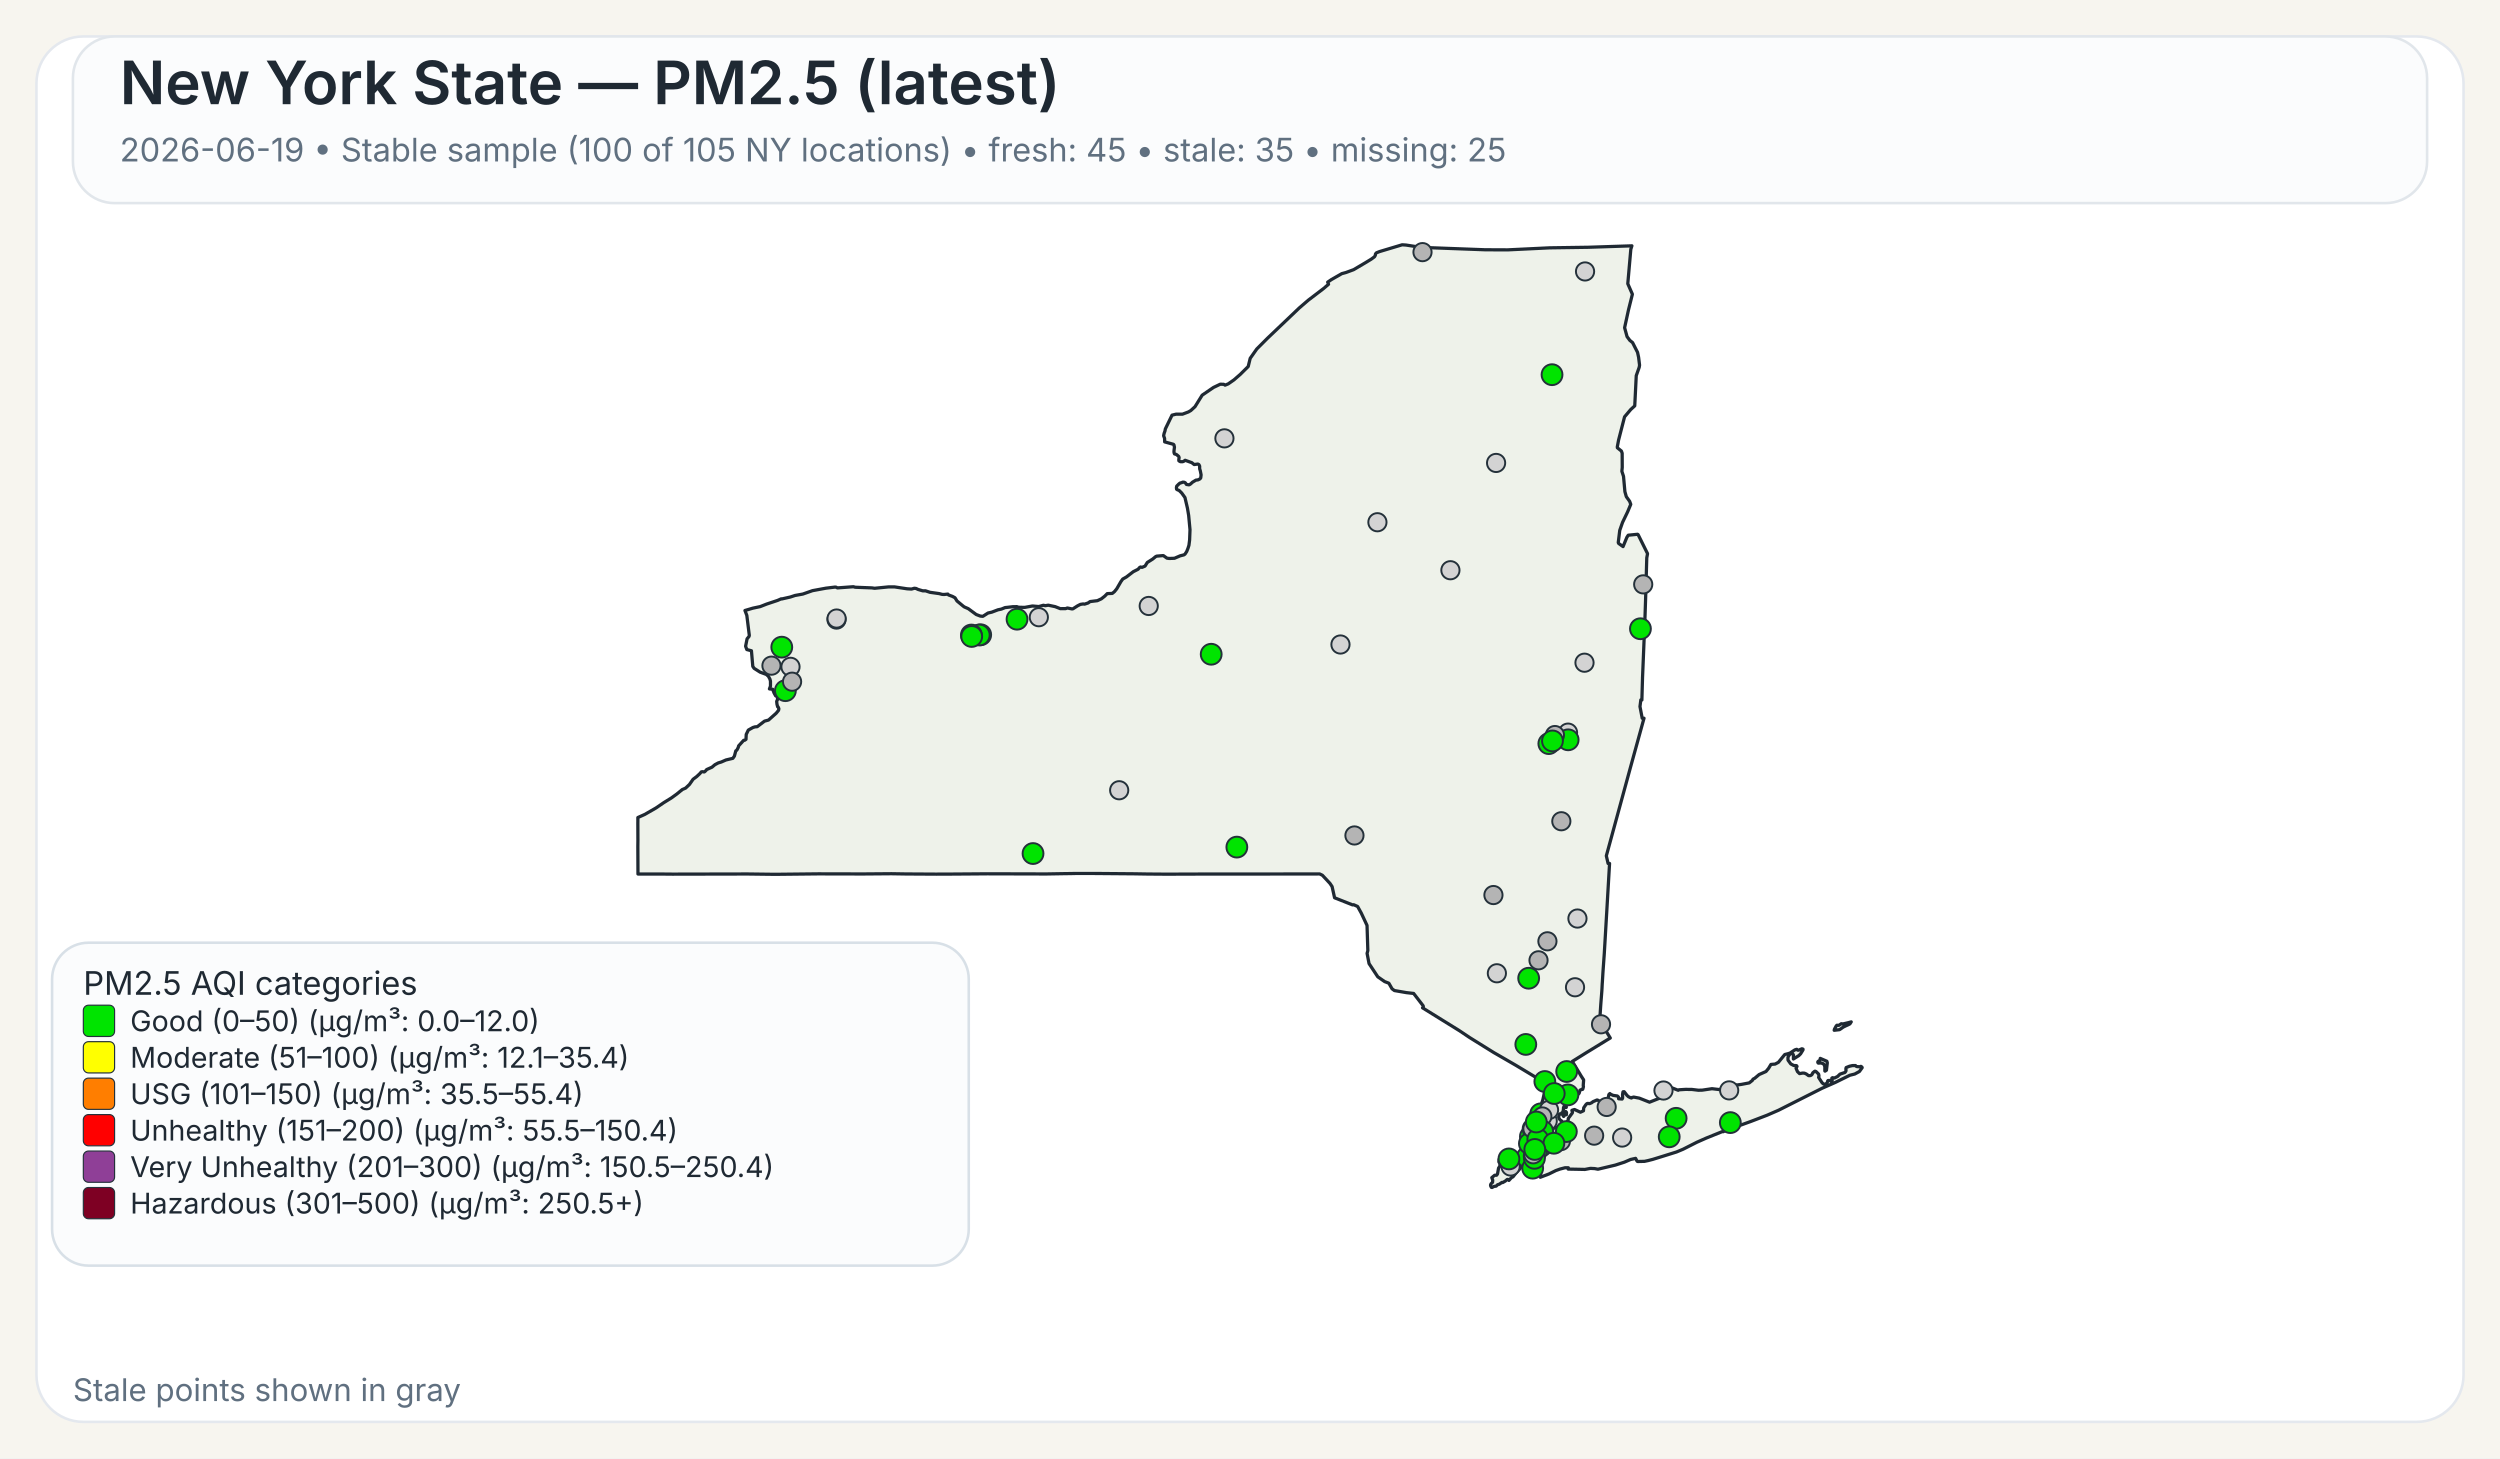
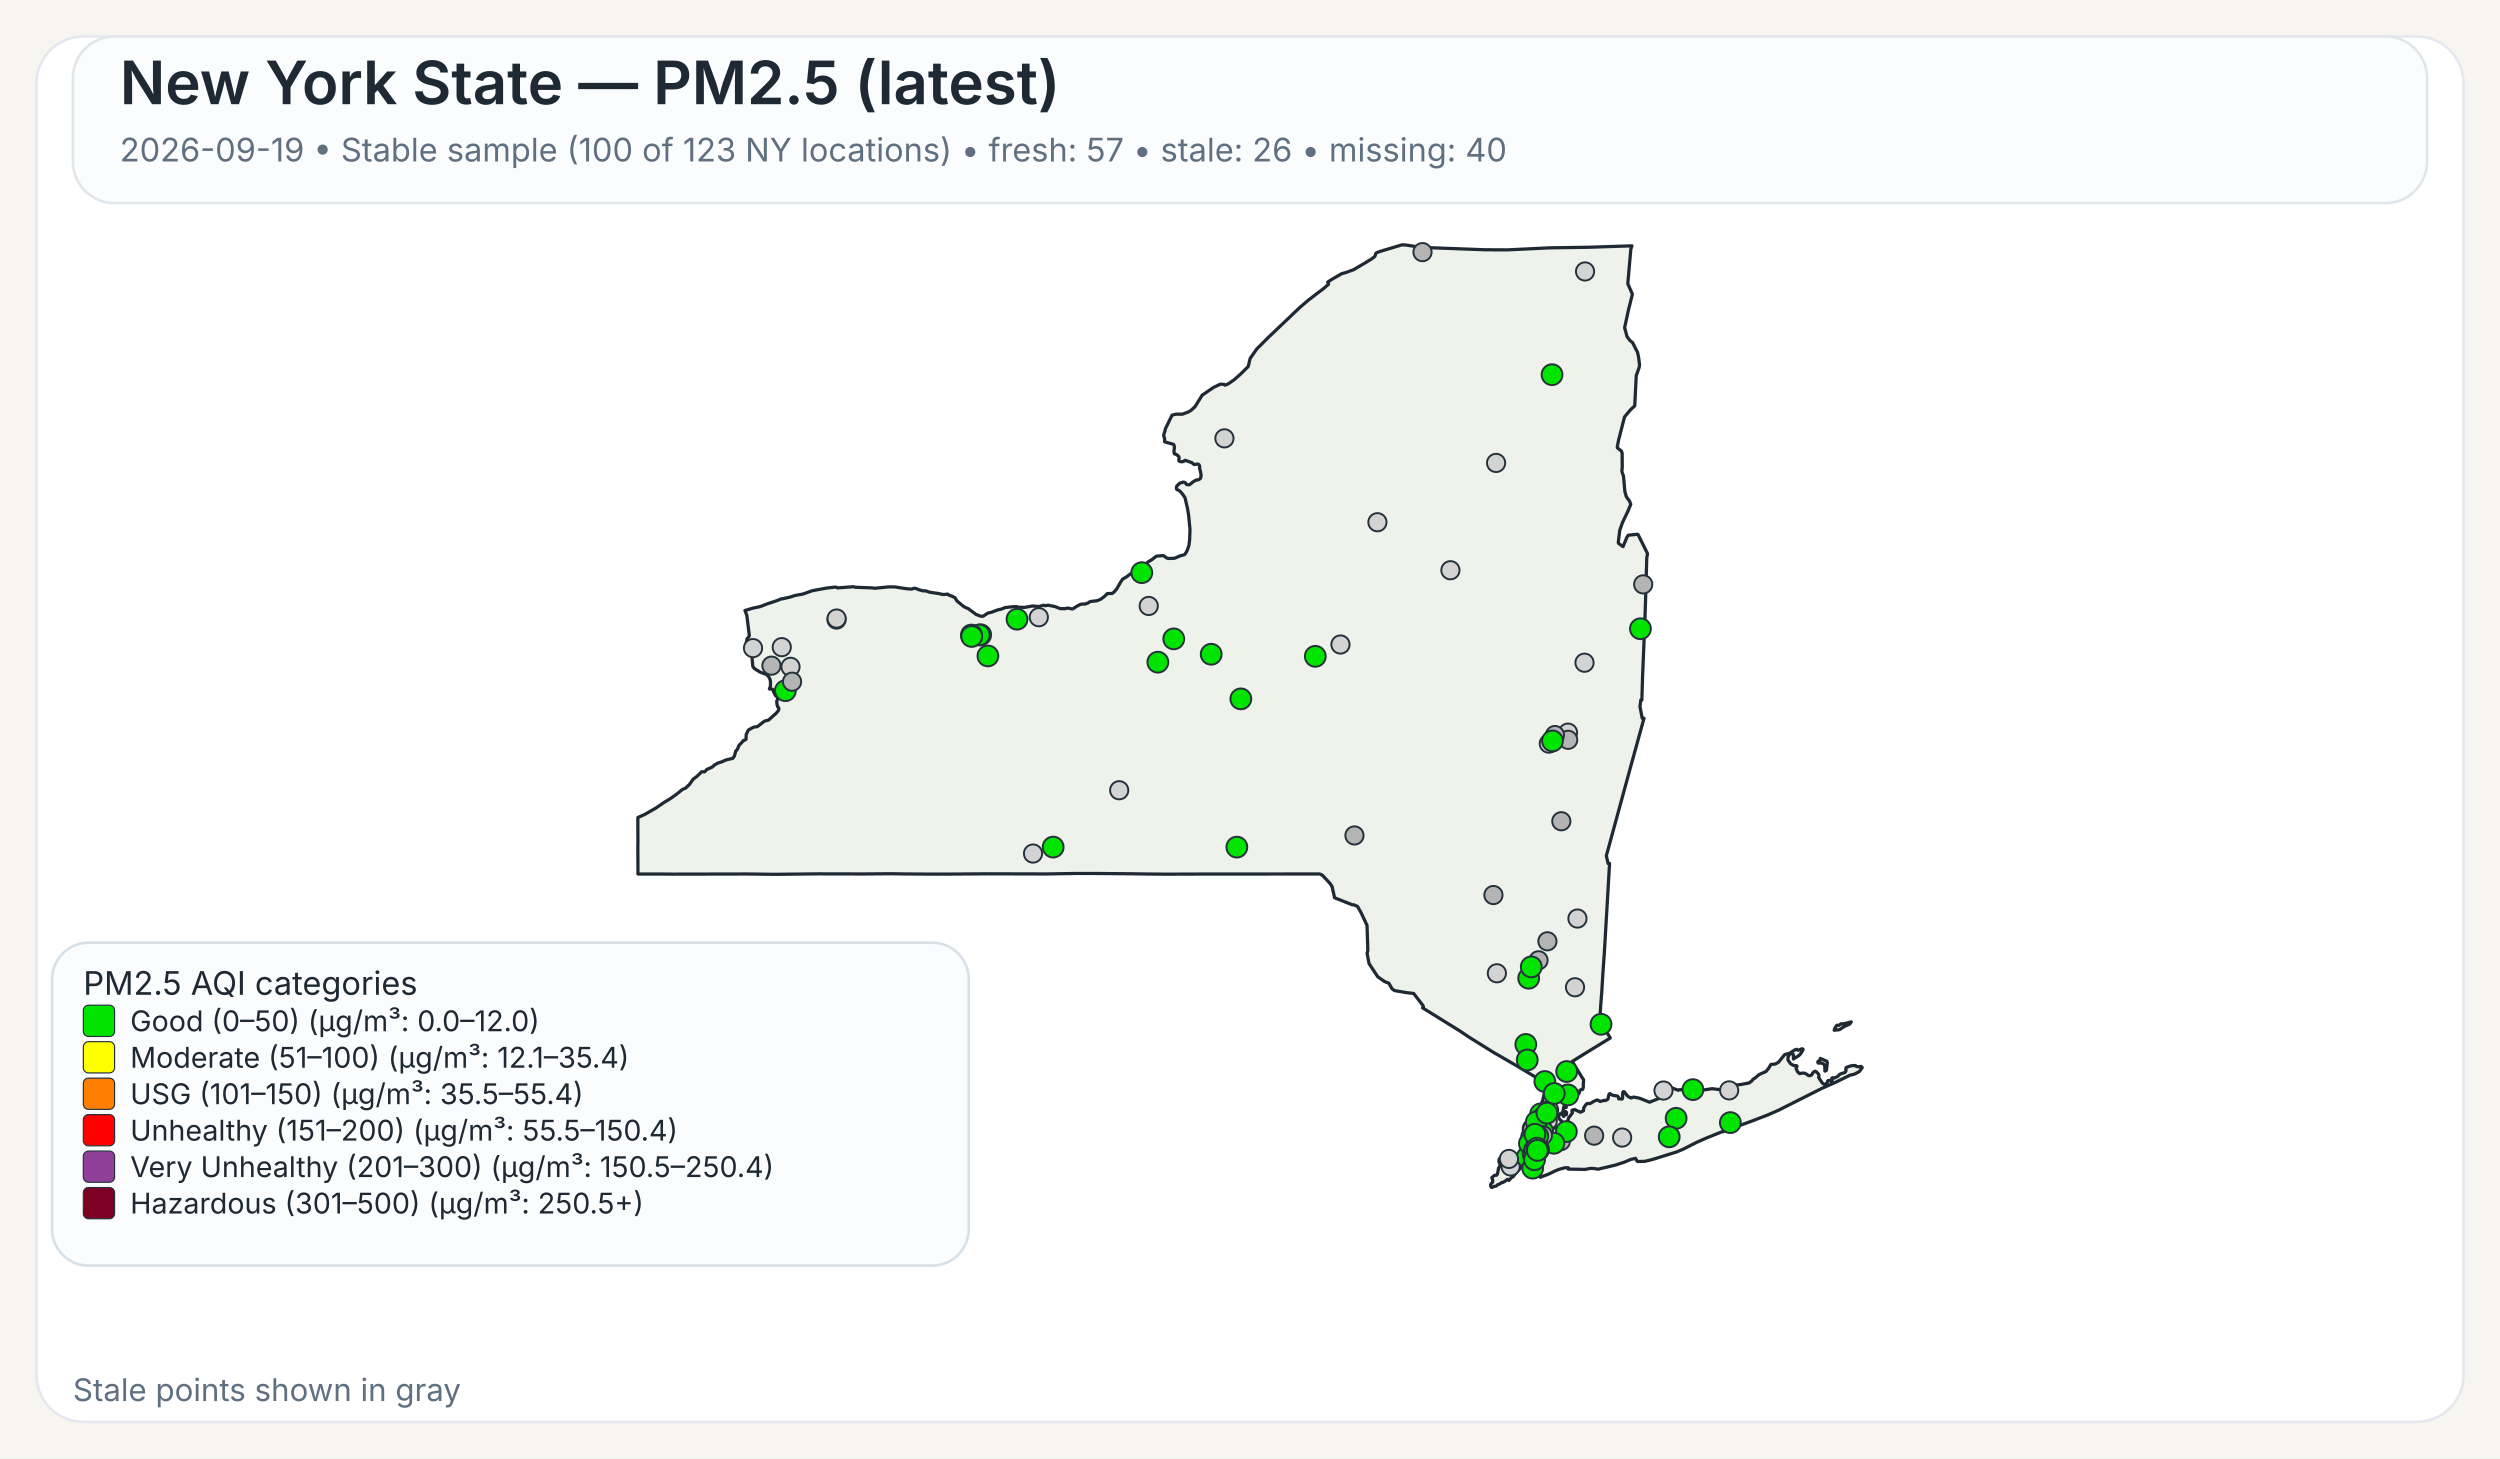
<svg xmlns="http://www.w3.org/2000/svg" width="960" height="560">
  <rect x="0" y="0" width="960" height="560" fill="#F7F5EF" />
  <rect x="14" y="14" width="932" height="532" rx="18" ry="18" fill="#FFFFFF" stroke="#E4E8EE" stroke-width="1" />
  <rect x="28" y="14" width="904" height="64" rx="16" ry="16" fill="#FBFCFD" stroke="#E1E6EB" stroke-width="1" />
  <text x="46" y="40" font-family="Public Sans, Inter, Aptos, Segoe UI, Arial, sans-serif" font-size="23" font-weight="600" fill="#1F2933">New York State — PM2.5 (latest)</text>
-   <text x="46" y="62" font-family="Public Sans, Inter, Aptos, Segoe UI, Arial, sans-serif" font-size="12.5" font-weight="400" fill="#607080">2026-06-19 • Stable sample (100 of 105 NY locations) • fresh: 45 • stale: 35 • missing: 25</text>
+   <text x="46" y="62" font-family="Public Sans, Inter, Aptos, Segoe UI, Arial, sans-serif" font-size="12.5" font-weight="400" fill="#607080">2026-09-19 • Stable sample (100 of 123 NY locations) • fresh: 57 • stale: 26 • missing: 40</text>
  <path d="M601.06,426.90 L601.23,426.83 L601.48,427.07 L601.55,427.32 L601.50,428.06 L601.28,428.08 L601.08,427.81 L601.04,427.27 L601.06,426.90 Z" fill="#EEF2EA" stroke="#1F2933" stroke-width="1.25" stroke-linejoin="round" />
  <path d="M585.16,439.66 L585.21,439.61 L585.24,439.63 L585.33,439.75 L585.00,440.50 L584.94,440.59 L584.83,440.54 L584.77,440.43 L584.80,440.38 L585.16,439.66 Z" fill="#EEF2EA" stroke="#1F2933" stroke-width="1.25" stroke-linejoin="round" />
  <path d="M579.00,452.87 L578.74,452.93 L578.02,453.54 L577.00,454.12 L576.75,454.04 L575.70,454.75 L575.07,454.93 L574.52,455.48 L573.72,455.58 L572.92,456.00 L572.71,455.95 L572.45,455.50 L572.36,455.05 L572.56,454.57 L573.14,454.01 L573.21,453.18 L572.85,452.21 L573.97,451.28 L574.68,451.28 L575.04,450.81 L575.45,448.53 L575.88,447.92 L575.97,447.53 L575.92,446.38 L575.63,446.32 L575.58,446.12 L575.66,445.16 L576.32,444.30 L576.87,444.03 L577.23,444.07 L577.46,444.30 L578.49,444.56 L580.44,444.30 L582.44,443.79 L583.07,443.83 L583.44,444.38 L583.57,445.77 L584.00,446.72 L584.43,447.38 L584.07,448.20 L583.53,448.95 L582.19,450.36 L580.96,451.93 L580.89,451.88 L580.35,452.27 L579.42,453.28 L579.25,452.99 L579.00,452.87 Z" fill="#EEF2EA" stroke="#1F2933" stroke-width="1.25" stroke-linejoin="round" />
  <path d="M698.65,407.28 L698.89,406.98 L698.98,406.42 L701.51,407.51 L701.69,408.12 L701.35,410.97 L700.83,411.31 L700.74,411.25 L700.74,409.57 L700.38,408.71 L700.19,408.52 L699.35,408.18 L698.24,408.24 L698.08,408.08 L698.02,407.81 L698.15,407.57 L698.65,407.28 Z" fill="#EEF2EA" stroke="#1F2933" stroke-width="1.25" stroke-linejoin="round" />
  <path d="M709.87,392.68 L710.87,392.40 L710.37,393.17 L709.71,393.51 L708.74,393.94 L707.77,394.42 L706.83,395.10 L706.37,395.39 L704.33,395.63 L704.44,395.18 L704.77,394.57 L705.12,393.94 L705.39,393.69 L706.11,393.74 L707.05,393.11 L707.70,393.19 L709.32,392.81 L709.87,392.68 Z" fill="#EEF2EA" stroke="#1F2933" stroke-width="1.25" stroke-linejoin="round" />
  <path d="M601.43,424.75 L601.44,424.82 L601.44,424.87 L601.44,424.97 L601.48,425.16 L601.44,425.24 L601.21,425.31 L600.95,425.08 L600.95,424.92 L601.10,424.88 L601.13,424.65 L601.23,424.58 L601.37,424.64 L601.42,424.70 L601.43,424.75 Z" fill="#EEF2EA" stroke="#1F2933" stroke-width="1.25" stroke-linejoin="round" />
  <path d="M623.05,163.10 L621.53,169.00 L621.04,171.61 L621.07,171.95 L622.62,173.20 L622.91,174.06 L622.94,179.46 L622.80,180.98 L623.43,182.92 L623.96,188.79 L624.50,190.70 L624.50,190.71 L625.79,192.51 L626.21,193.67 L625.60,195.12 L625.01,196.54 L623.06,200.59 L622.75,201.47 L621.98,203.67 L621.41,208.34 L621.56,208.68 L623.25,209.89 L624.72,206.33 L625.25,205.52 L628.84,205.16 L629.06,205.34 L632.45,212.18 L632.66,212.61 L632.36,214.21 L632.03,225.74 L632.03,225.80 L632.02,226.34 L632.00,227.05 L631.90,230.25 L631.64,238.09 L631.03,253.00 L630.74,259.97 L630.73,260.06 L630.73,260.23 L630.48,268.80 L630.08,268.74 L629.75,271.32 L630.61,275.80 L631.30,275.80 L628.80,284.88 L626.09,294.70 L622.63,307.38 L616.83,328.64 L617.50,331.57 L618.07,331.57 L617.02,349.62 L617.02,349.66 L616.71,354.88 L616.28,362.25 L616.04,366.27 L615.53,373.42 L615.30,377.22 L615.29,377.28 L615.29,377.35 L615.28,377.44 L615.28,377.49 L615.27,377.53 L615.19,379.03 L615.19,379.14 L615.18,379.18 L615.18,379.35 L615.17,379.49 L615.12,380.31 L615.09,380.73 L615.08,380.89 L614.72,385.46 L614.66,386.30 L614.29,391.98 L618.35,398.60 L616.75,399.56 L616.45,399.75 L610.52,403.39 L609.46,404.03 L609.01,404.31 L603.77,407.58 L605.77,410.89 L606.19,411.58 L606.62,412.29 L607.18,413.23 L608.08,414.62 L608.12,414.70 L607.96,416.83 L608.04,417.28 L607.81,418.17 L607.68,418.35 L607.54,418.27 L606.73,418.62 L606.42,419.73 L606.23,420.03 L605.55,420.48 L604.13,421.08 L603.54,421.65 L602.05,422.64 L600.59,424.82 L600.46,425.17 L600.38,425.37 L600.34,426.13 L600.15,426.98 L600.19,427.32 L600.39,427.51 L600.54,427.87 L600.54,428.09 L600.53,428.27 L600.60,428.55 L600.51,428.65 L600.44,428.71 L600.35,428.62 L600.18,428.29 L600.01,427.93 L600.10,427.54 L599.94,427.19 L599.85,427.21 L599.64,427.48 L599.51,427.81 L599.07,427.70 L598.72,427.92 L598.55,428.85 L598.57,429.17 L598.77,429.63 L599.21,430.17 L599.64,430.41 L600.31,431.59 L600.59,432.07 L600.90,432.04 L601.36,431.60 L601.36,431.60 L602.21,429.98 L602.19,429.51 L603.74,427.42 L603.84,427.11 L603.60,426.42 L603.67,426.33 L604.61,426.05 L606.88,427.09 L607.17,426.96 L608.05,426.54 L608.14,425.40 L608.93,424.24 L609.36,423.80 L609.77,423.70 L610.33,423.82 L611.26,423.43 L611.66,423.07 L613.16,422.42 L613.38,422.39 L614.46,422.95 L616.17,422.51 L616.43,422.62 L617.32,422.20 L617.49,421.82 L617.52,421.77 L617.81,420.28 L618.19,419.93 L618.22,419.96 L618.50,420.18 L618.60,420.26 L618.84,420.36 L619.48,420.63 L619.66,420.66 L619.90,420.69 L620.59,420.79 L621.03,420.85 L621.08,420.86 L621.49,421.26 L621.50,421.39 L621.55,421.93 L622.90,422.03 L623.09,421.64 L623.06,420.27 L623.21,419.33 L623.28,419.23 L623.69,419.22 L624.78,420.64 L625.29,421.11 L626.07,421.51 L626.50,421.62 L626.59,421.46 L627.35,421.28 L629.51,421.69 L629.51,421.69 L633.42,423.24 L638.19,421.34 L638.36,420.84 L638.45,419.18 L638.68,418.35 L640.49,417.89 L642.20,417.80 L644.45,418.67 L644.65,418.48 L647.29,418.32 L649.72,418.35 L652.18,418.65 L653.70,418.61 L657.40,418.06 L660.48,418.42 L661.32,417.62 L664.03,416.80 L665.53,416.46 L666.97,416.64 L668.73,416.40 L671.71,415.83 L672.90,414.88 L673.16,414.40 L673.82,414.05 L675.50,412.63 L678.13,411.46 L679.12,410.27 L680.04,408.74 L681.66,408.60 L682.91,407.93 L685.34,404.94 L686.69,404.59 L687.35,404.38 L689.21,403.16 L689.94,402.93 L690.28,403.23 L690.57,403.30 L691.93,402.73 L692.35,402.87 L692.38,403.11 L691.44,404.66 L690.75,405.35 L688.66,406.65 L688.68,405.06 L688.30,404.60 L687.92,404.54 L687.60,404.66 L687.09,405.06 L686.58,406.01 L686.59,407.08 L687.65,408.54 L688.81,409.15 L689.85,409.20 L690.06,409.50 L689.68,410.21 L690.24,411.51 L691.03,412.27 L692.17,412.06 L692.88,412.09 L693.59,412.39 L694.51,413.06 L695.19,413.03 L695.62,412.79 L695.84,412.56 L696.12,411.95 L696.83,411.38 L696.98,411.33 L697.37,411.49 L698.35,412.46 L698.48,413.14 L698.35,413.73 L699.60,415.66 L700.04,416.12 L700.44,416.32 L700.84,416.33 L701.58,415.93 L701.76,415.37 L701.81,415.13 L701.99,414.91 L702.86,414.89 L703.07,415.26 L703.12,415.25 L703.24,415.22 L703.45,415.13 L703.57,414.86 L703.45,414.38 L703.43,414.00 L703.70,413.83 L704.39,413.98 L705.62,413.37 L706.56,412.46 L708.48,411.82 L708.83,411.29 L708.88,410.85 L708.80,410.51 L708.92,409.94 L710.19,409.44 L711.31,409.19 L712.51,409.17 L712.73,409.44 L713.09,409.58 L714.27,409.63 L714.58,409.48 L714.99,409.75 L715.07,409.99 L714.02,411.45 L712.24,412.42 L710.34,412.90 L704.77,415.65 L699.71,417.88 L682.98,426.32 L678.57,428.24 L672.42,430.60 L662.20,434.30 L661.73,434.58 L661.49,434.51 L660.84,434.74 L655.19,437.03 L651.62,438.61 L646.31,441.30 L643.78,442.36 L638.41,444.04 L634.66,445.20 L632.83,445.67 L631.47,445.96 L631.32,445.96 L628.83,446.02 L628.63,445.87 L628.07,444.81 L626.15,445.24 L623.74,446.28 L621.85,446.89 L620.27,447.40 L613.61,448.98 L612.34,448.74 L610.73,448.66 L608.60,449.06 L605.36,448.99 L602.17,448.93 L602.19,448.77 L602.25,448.43 L600.97,448.42 L599.39,448.83 L599.07,448.91 L597.43,449.50 L594.79,450.81 L591.48,452.07 L591.48,451.26 L591.59,450.86 L591.41,450.49 L591.24,450.39 L590.88,450.18 L590.56,449.81 L590.00,449.87 L588.10,450.05 L587.46,450.03 L587.05,449.85 L586.87,449.72 L586.81,449.43 L587.15,448.99 L587.21,448.90 L587.49,448.42 L587.39,448.02 L586.94,447.62 L585.63,447.32 L585.23,446.64 L585.06,445.69 L585.31,444.71 L585.45,444.41 L585.68,443.96 L586.50,442.95 L586.37,441.37 L586.22,441.17 L586.16,441.08 L586.11,440.71 L586.29,440.19 L586.49,440.03 L586.59,439.53 L586.42,439.11 L586.13,438.91 L586.77,435.14 L587.04,434.58 L587.53,433.54 L588.00,432.56 L588.37,431.79 L590.66,426.98 L591.27,425.68 L591.55,425.09 L591.55,425.09 L591.90,424.00 L592.36,422.57 L592.47,422.24 L593.89,415.87 L593.37,415.86 L592.83,415.54 L585.14,410.91 L585.14,410.91 L582.09,409.08 L581.83,408.93 L574.90,404.92 L573.64,404.20 L565.84,399.35 L564.27,398.37 L560.37,395.76 L546.26,387.01 L546.57,386.68 L546.49,386.22 L542.83,381.48 L542.63,381.46 L540.06,381.17 L535.45,380.37 L534.54,379.69 L533.32,377.55 L531.70,376.93 L529.06,375.09 L525.71,370.01 L525.14,367.03 L524.96,366.10 L525.25,365.02 L524.94,355.37 L522.72,350.61 L521.32,348.08 L519.78,347.40 L519.41,347.49 L512.48,344.75 L511.52,340.44 L510.72,339.24 L507.79,336.09 L506.74,335.59 L502.43,335.60 L502.18,335.60 L499.75,335.60 L499.39,335.61 L499.35,335.61 L469.83,335.63 L469.66,335.63 L462.36,335.64 L461.30,335.63 L460.85,335.63 L460.00,335.64 L448.21,335.68 L447.85,335.68 L441.17,335.63 L440.91,335.63 L435.49,335.54 L435.46,335.54 L420.14,335.41 L418.99,335.41 L413.90,335.41 L413.83,335.41 L413.52,335.41 L412.93,335.41 L412.60,335.42 L411.23,335.45 L411.22,335.45 L408.74,335.48 L408.73,335.48 L401.77,335.60 L379.14,335.54 L372.91,335.59 L364.59,335.65 L360.26,335.66 L359.71,335.67 L347.88,335.60 L347.87,335.60 L342.30,335.51 L337.43,335.55 L331.40,335.60 L314.24,335.56 L297.70,335.74 L295.08,335.71 L287.13,335.61 L286.61,335.61 L258.23,335.67 L257.47,335.66 L253.93,335.63 L253.07,335.62 L253.07,335.63 L244.98,335.62 L244.93,325.04 L244.95,323.48 L244.96,322.52 L244.95,321.67 L244.95,321.16 L244.95,320.84 L244.93,316.08 L244.94,315.42 L244.94,313.93 L247.57,312.75 L251.88,310.27 L254.93,308.19 L257.77,306.44 L259.87,304.92 L262.02,303.17 L263.28,302.62 L264.74,301.24 L266.14,299.24 L267.54,298.19 L268.72,297.09 L269.32,296.39 L269.90,296.33 L270.33,296.44 L270.54,296.38 L271.04,295.92 L271.36,295.51 L273.40,294.60 L274.52,293.65 L275.81,292.96 L276.98,292.61 L278.76,291.83 L281.41,291.20 L282.01,290.34 L282.12,289.92 L282.55,288.31 L282.75,288.22 L283.00,287.95 L283.49,287.01 L283.63,286.42 L285.57,284.28 L285.90,284.29 L286.46,283.91 L286.55,282.02 L287.35,280.35 L289.13,279.36 L289.89,279.12 L290.78,279.05 L293.57,276.92 L295.12,276.50 L298.07,273.86 L298.97,272.76 L299.09,272.13 L298.79,271.45 L298.62,271.42 L298.36,270.43 L298.24,269.33 L298.55,268.66 L298.61,268.16 L298.25,267.28 L297.85,267.20 L297.24,266.09 L296.70,264.68 L295.46,264.54 L295.86,263.47 L295.86,261.59 L295.66,260.80 L295.08,259.71 L294.94,259.59 L294.28,258.99 L291.89,258.11 L289.57,256.64 L289.07,255.88 L288.57,250.10 L288.55,249.89 L286.78,249.43 L286.31,248.17 L286.88,245.30 L287.63,244.40 L287.73,243.95 L286.78,236.32 L286.06,234.43 L289.07,233.54 L291.93,232.93 L294.37,231.97 L298.62,230.55 L299.99,229.95 L300.12,230.02 L303.47,229.26 L305.29,228.66 L308.28,228.12 L312.00,226.81 L317.17,225.86 L320.65,225.44 L321.03,225.47 L321.59,225.76 L322.04,225.72 L327.70,225.30 L328.39,225.50 L334.82,225.75 L335.83,225.90 L341.09,225.38 L343.51,225.37 L348.32,226.10 L349.98,226.20 L350.03,226.20 L351.12,225.89 L351.79,225.98 L352.52,226.34 L354.31,226.87 L355.38,226.87 L357.13,227.45 L360.63,227.94 L361.77,228.24 L362.50,228.28 L363.98,228.13 L364.17,228.44 L365.74,229.01 L366.72,229.54 L367.48,230.77 L369.92,232.79 L370.31,233.07 L371.82,233.73 L373.38,234.88 L374.86,235.97 L376.42,236.57 L377.42,236.67 L379.40,235.40 L380.84,235.07 L383.21,234.17 L384.54,233.89 L385.93,233.32 L386.27,233.28 L386.83,233.22 L388.90,232.98 L390.48,232.95 L391.11,233.18 L393.48,233.24 L396.46,232.70 L398.89,232.91 L400.66,232.42 L401.43,232.58 L402.53,232.39 L405.18,232.95 L407.17,233.73 L409.20,233.71 L409.87,233.47 L411.66,233.83 L412.03,233.77 L413.80,232.63 L414.88,232.08 L415.91,231.92 L416.48,231.99 L417.81,231.55 L418.60,231.00 L421.39,230.66 L422.92,229.95 L424.23,228.91 L425.18,227.95 L425.69,227.93 L427.12,227.87 L427.93,227.21 L428.83,226.10 L430.44,223.32 L431.14,222.35 L431.96,221.89 L432.55,221.55 L435.18,219.53 L437.03,218.59 L437.61,217.92 L437.98,217.72 L438.51,217.88 L439.70,217.38 L440.56,215.99 L442.64,214.67 L443.82,213.70 L444.23,213.55 L446.72,213.34 L448.11,214.33 L448.97,214.45 L450.99,214.38 L453.20,213.43 L454.63,213.07 L455.05,212.77 L455.69,211.79 L456.17,210.59 L456.55,209.40 L456.81,207.36 L456.96,203.41 L456.73,200.97 L456.44,197.89 L455.97,195.10 L455.02,191.05 L453.78,189.32 L452.78,188.33 L452.13,188.08 L451.81,187.86 L451.74,187.30 L451.84,186.69 L452.22,186.31 L452.64,185.89 L453.10,185.51 L453.80,185.32 L454.18,185.14 L454.70,185.18 L455.13,185.37 L455.61,186.03 L456.63,186.18 L457.19,185.84 L457.91,185.17 L459.24,184.37 L460.00,184.28 L460.73,183.93 L461.08,183.54 L461.22,182.35 L460.90,180.72 L460.70,180.14 L460.66,179.72 L460.67,178.99 L460.38,178.40 L459.97,178.19 L458.56,178.39 L457.66,177.67 L455.09,176.75 L454.57,177.13 L454.12,177.30 L453.65,177.30 L453.29,177.28 L452.94,177.12 L452.67,176.90 L452.67,176.38 L452.79,175.72 L452.62,175.27 L451.89,174.63 L451.54,174.45 L451.01,174.30 L450.87,173.94 L450.80,173.54 L450.84,172.88 L450.99,171.72 L450.78,170.78 L450.56,170.60 L447.23,169.68 L447.20,168.34 L446.83,167.32 L447.02,166.42 L447.35,165.48 L447.50,164.69 L450.06,159.42 L451.61,159.04 L454.05,159.05 L456.36,158.18 L457.28,157.64 L458.88,156.17 L461.63,151.75 L465.96,148.79 L468.59,147.53 L469.94,147.58 L470.43,147.90 L471.65,147.40 L473.83,145.88 L476.29,143.74 L476.97,143.06 L479.31,140.74 L480.08,137.59 L482.60,134.01 L486.70,129.90 L498.91,118.26 L502.36,115.29 L508.27,110.78 L510.16,109.15 L509.83,108.34 L511.28,107.35 L515.25,105.08 L516.86,104.64 L519.80,103.55 L524.26,100.92 L526.51,99.55 L527.81,98.60 L528.14,98.00 L528.16,97.54 L528.55,97.08 L529.76,96.60 L538.43,94.00 L539.92,94.10 L544.47,94.80 L545.84,95.00 L570.26,95.91 L578.85,95.95 L585.96,95.61 L595.04,95.17 L609.91,94.95 L626.65,94.40 L626.23,95.73 L625.68,102.02 L625.07,108.95 L626.84,112.98 L625.33,119.03 L623.85,125.84 L624.79,129.27 L625.53,130.26 L625.83,130.68 L626.91,131.56 L626.91,131.56 L628.81,135.29 L629.22,137.19 L629.59,140.21 L629.45,141.06 L628.32,144.25 L627.83,154.15 L627.74,155.85 L626.19,157.27 L623.83,160.07 L623.05,163.10 Z" fill="#EEF2EA" stroke="#1F2933" stroke-width="1.25" stroke-linejoin="round" />
  <circle cx="574.80" cy="373.74" r="3.50" fill="lightgray" stroke="#24313A" stroke-width="0.75" />
  <circle cx="296.24" cy="255.61" r="3.50" fill="rgb(180,180,180)" stroke="#24313A" stroke-width="0.75" />
  <circle cx="585.91" cy="401.06" r="4.00" fill="#00E400" stroke="#24313A" stroke-width="0.75" />
-   <circle cx="590.67" cy="430.08" r="4.00" fill="#00E400" stroke="#24313A" stroke-width="0.75" />
+   <circle cx="590.67" cy="430.08" r="3.50" fill="lightgray" stroke="#24313A" stroke-width="0.75" />
  <circle cx="587.01" cy="375.64" r="4.00" fill="#00E400" stroke="#24313A" stroke-width="0.75" />
  <circle cx="580.07" cy="447.93" r="3.50" fill="lightgray" stroke="#24313A" stroke-width="0.75" />
  <circle cx="528.93" cy="200.54" r="3.50" fill="lightgray" stroke="#24313A" stroke-width="0.75" />
  <circle cx="622.90" cy="436.82" r="3.50" fill="lightgray" stroke="#24313A" stroke-width="0.75" />
  <circle cx="321.22" cy="237.92" r="3.50" fill="lightgray" stroke="#24313A" stroke-width="0.75" />
  <circle cx="556.96" cy="218.97" r="3.50" fill="lightgray" stroke="#24313A" stroke-width="0.75" />
  <circle cx="574.50" cy="177.77" r="3.50" fill="lightgray" stroke="#24313A" stroke-width="0.75" />
  <circle cx="429.77" cy="303.46" r="3.50" fill="lightgray" stroke="#24313A" stroke-width="0.75" />
  <circle cx="514.74" cy="247.49" r="3.50" fill="lightgray" stroke="#24313A" stroke-width="0.75" />
  <circle cx="470.18" cy="168.33" r="3.50" fill="lightgray" stroke="#24313A" stroke-width="0.75" />
  <circle cx="376.59" cy="243.75" r="4.00" fill="#00E400" stroke="#24313A" stroke-width="0.75" />
  <circle cx="591.63" cy="427.72" r="4.00" fill="#00E400" stroke="#24313A" stroke-width="0.75" />
-   <circle cx="593.40" cy="430.37" r="4.00" fill="#00E400" stroke="#24313A" stroke-width="0.75" />
+   <circle cx="593.40" cy="430.37" r="3.50" fill="lightgray" stroke="#24313A" stroke-width="0.75" />
  <circle cx="593.93" cy="437.51" r="4.00" fill="#00E400" stroke="#24313A" stroke-width="0.75" />
  <circle cx="602.12" cy="281.33" r="3.50" fill="lightgray" stroke="#24313A" stroke-width="0.75" />
  <circle cx="398.91" cy="237.01" r="3.50" fill="lightgray" stroke="#24313A" stroke-width="0.75" />
  <circle cx="598.03" cy="436.67" r="4.00" fill="#00E400" stroke="#24313A" stroke-width="0.75" />
  <circle cx="595.98" cy="143.88" r="4.00" fill="#00E400" stroke="#24313A" stroke-width="0.75" />
  <circle cx="601.61" cy="411.46" r="4.00" fill="#00E400" stroke="#24313A" stroke-width="0.75" />
  <circle cx="608.45" cy="254.48" r="3.50" fill="lightgray" stroke="#24313A" stroke-width="0.75" />
  <circle cx="604.81" cy="379.11" r="3.50" fill="lightgray" stroke="#24313A" stroke-width="0.75" />
  <circle cx="588.51" cy="437.27" r="3.50" fill="rgb(180,180,180)" stroke="#24313A" stroke-width="0.75" />
  <circle cx="465.10" cy="251.23" r="4.00" fill="#00E400" stroke="#24313A" stroke-width="0.75" />
-   <circle cx="396.68" cy="327.76" r="4.00" fill="#00E400" stroke="#24313A" stroke-width="0.75" />
+   <circle cx="396.68" cy="327.76" r="3.50" fill="lightgray" stroke="#24313A" stroke-width="0.75" />
  <circle cx="643.63" cy="429.43" r="4.00" fill="#00E400" stroke="#24313A" stroke-width="0.75" />
  <circle cx="586.47" cy="444.33" r="4.00" fill="#00E400" stroke="#24313A" stroke-width="0.75" />
  <circle cx="303.55" cy="256.06" r="3.50" fill="lightgray" stroke="#24313A" stroke-width="0.75" />
-   <circle cx="602.17" cy="284.09" r="4.00" fill="#00E400" stroke="#24313A" stroke-width="0.75" />
+   <circle cx="602.17" cy="284.09" r="3.50" fill="rgb(180,180,180)" stroke="#24313A" stroke-width="0.75" />
  <circle cx="301.59" cy="265.22" r="4.00" fill="#00E400" stroke="#24313A" stroke-width="0.75" />
  <circle cx="321.26" cy="237.52" r="3.50" fill="lightgray" stroke="#24313A" stroke-width="0.75" />
  <circle cx="612.15" cy="436.09" r="3.50" fill="rgb(180,180,180)" stroke="#24313A" stroke-width="0.75" />
  <circle cx="587.88" cy="438.53" r="3.50" fill="rgb(180,180,180)" stroke="#24313A" stroke-width="0.75" />
-   <circle cx="591.83" cy="440.12" r="4.00" fill="#00E400" stroke="#24313A" stroke-width="0.75" />
+   <circle cx="591.83" cy="440.12" r="3.50" fill="lightgray" stroke="#24313A" stroke-width="0.75" />
  <circle cx="594.32" cy="430.48" r="3.50" fill="lightgray" stroke="#24313A" stroke-width="0.75" />
  <circle cx="594.83" cy="426.21" r="3.50" fill="lightgray" stroke="#24313A" stroke-width="0.75" />
  <circle cx="605.74" cy="352.72" r="3.50" fill="lightgray" stroke="#24313A" stroke-width="0.75" />
  <circle cx="664.00" cy="418.71" r="3.50" fill="lightgray" stroke="#24313A" stroke-width="0.75" />
  <circle cx="546.24" cy="96.82" r="3.50" fill="rgb(180,180,180)" stroke="#24313A" stroke-width="0.75" />
  <circle cx="638.78" cy="418.76" r="3.50" fill="lightgray" stroke="#24313A" stroke-width="0.75" />
  <circle cx="304.16" cy="261.77" r="3.50" fill="rgb(180,180,180)" stroke="#24313A" stroke-width="0.75" />
  <circle cx="441.11" cy="232.69" r="3.50" fill="lightgray" stroke="#24313A" stroke-width="0.75" />
-   <circle cx="598.43" cy="436.52" r="3.50" fill="rgb(180,180,180)" stroke="#24313A" stroke-width="0.75" />
+   <circle cx="598.43" cy="436.52" r="4.00" fill="#00E400" stroke="#24313A" stroke-width="0.75" />
  <circle cx="376.03" cy="243.84" r="4.00" fill="#00E400" stroke="#24313A" stroke-width="0.75" />
  <circle cx="592.26" cy="428.72" r="3.50" fill="rgb(180,180,180)" stroke="#24313A" stroke-width="0.75" />
-   <circle cx="579.43" cy="445.03" r="4.00" fill="#00E400" stroke="#24313A" stroke-width="0.75" />
+   <circle cx="579.43" cy="445.03" r="3.50" fill="lightgray" stroke="#24313A" stroke-width="0.75" />
  <circle cx="602.08" cy="420.44" r="4.00" fill="#00E400" stroke="#24313A" stroke-width="0.75" />
  <circle cx="590.18" cy="441.64" r="3.50" fill="rgb(180,180,180)" stroke="#24313A" stroke-width="0.75" />
  <circle cx="520.11" cy="320.82" r="3.50" fill="rgb(180,180,180)" stroke="#24313A" stroke-width="0.75" />
  <circle cx="601.48" cy="434.51" r="3.50" fill="rgb(180,180,180)" stroke="#24313A" stroke-width="0.75" />
  <circle cx="598.28" cy="436.62" r="3.50" fill="rgb(180,180,180)" stroke="#24313A" stroke-width="0.75" />
-   <circle cx="601.48" cy="434.52" r="3.50" fill="rgb(180,180,180)" stroke="#24313A" stroke-width="0.75" />
+   <circle cx="601.48" cy="434.52" r="3.50" fill="lightgray" stroke="#24313A" stroke-width="0.75" />
  <circle cx="608.66" cy="104.24" r="3.50" fill="lightgray" stroke="#24313A" stroke-width="0.75" />
  <circle cx="373.02" cy="243.85" r="4.00" fill="#00E400" stroke="#24313A" stroke-width="0.75" />
-   <circle cx="598.27" cy="436.67" r="3.50" fill="rgb(180,180,180)" stroke="#24313A" stroke-width="0.75" />
-   <circle cx="598.28" cy="436.62" r="3.50" fill="rgb(180,180,180)" stroke="#24313A" stroke-width="0.75" />
-   <circle cx="587.67" cy="436.46" r="4.00" fill="#00E400" stroke="#24313A" stroke-width="0.75" />
+   <circle cx="598.27" cy="436.67" r="3.50" fill="lightgray" stroke="#24313A" stroke-width="0.75" />
+   <circle cx="598.28" cy="436.62" r="3.50" fill="lightgray" stroke="#24313A" stroke-width="0.75" />
+   <circle cx="587.67" cy="436.46" r="3.50" fill="lightgray" stroke="#24313A" stroke-width="0.75" />
  <circle cx="590.79" cy="368.76" r="3.50" fill="rgb(180,180,180)" stroke="#24313A" stroke-width="0.75" />
  <circle cx="593.22" cy="415.30" r="4.00" fill="#00E400" stroke="#24313A" stroke-width="0.75" />
-   <circle cx="590.92" cy="439.03" r="3.50" fill="rgb(180,180,180)" stroke="#24313A" stroke-width="0.75" />
-   <circle cx="300.20" cy="248.51" r="4.00" fill="#00E400" stroke="#24313A" stroke-width="0.75" />
+   <circle cx="590.92" cy="439.03" r="5.00" fill="#FFFF00" stroke="#24313A" stroke-width="0.75" />
+   <circle cx="300.20" cy="248.51" r="3.50" fill="lightgray" stroke="#24313A" stroke-width="0.75" />
  <circle cx="588.55" cy="448.58" r="4.00" fill="#00E400" stroke="#24313A" stroke-width="0.75" />
-   <circle cx="592.77" cy="438.21" r="3.50" fill="rgb(180,180,180)" stroke="#24313A" stroke-width="0.75" />
+   <circle cx="592.77" cy="438.21" r="3.50" fill="lightgray" stroke="#24313A" stroke-width="0.75" />
  <circle cx="592.77" cy="438.23" r="3.50" fill="rgb(180,180,180)" stroke="#24313A" stroke-width="0.75" />
  <circle cx="592.78" cy="438.21" r="3.50" fill="rgb(180,180,180)" stroke="#24313A" stroke-width="0.75" />
  <circle cx="592.81" cy="438.17" r="3.50" fill="rgb(180,180,180)" stroke="#24313A" stroke-width="0.75" />
  <circle cx="592.70" cy="438.35" r="3.50" fill="rgb(180,180,180)" stroke="#24313A" stroke-width="0.75" />
  <circle cx="592.76" cy="438.20" r="3.50" fill="lightgray" stroke="#24313A" stroke-width="0.75" />
-   <circle cx="592.66" cy="438.26" r="3.50" fill="rgb(180,180,180)" stroke="#24313A" stroke-width="0.75" />
+   <circle cx="592.66" cy="438.26" r="3.50" fill="lightgray" stroke="#24313A" stroke-width="0.75" />
  <circle cx="599.38" cy="438.19" r="3.50" fill="rgb(180,180,180)" stroke="#24313A" stroke-width="0.75" />
  <circle cx="474.95" cy="325.29" r="4.00" fill="#00E400" stroke="#24313A" stroke-width="0.75" />
  <circle cx="588.70" cy="433.55" r="4.00" fill="#00E400" stroke="#24313A" stroke-width="0.75" />
  <circle cx="601.48" cy="434.52" r="4.00" fill="#00E400" stroke="#24313A" stroke-width="0.75" />
  <circle cx="629.93" cy="241.44" r="4.00" fill="#00E400" stroke="#24313A" stroke-width="0.75" />
  <circle cx="599.55" cy="315.36" r="3.50" fill="rgb(180,180,180)" stroke="#24313A" stroke-width="0.75" />
  <circle cx="588.57" cy="437.98" r="3.50" fill="lightgray" stroke="#24313A" stroke-width="0.75" />
  <circle cx="595.75" cy="285.13" r="3.50" fill="rgb(180,180,180)" stroke="#24313A" stroke-width="0.75" />
  <circle cx="589.13" cy="443.87" r="4.00" fill="#00E400" stroke="#24313A" stroke-width="0.75" />
  <circle cx="594.21" cy="361.46" r="3.50" fill="rgb(180,180,180)" stroke="#24313A" stroke-width="0.75" />
-   <circle cx="614.79" cy="393.33" r="3.50" fill="rgb(180,180,180)" stroke="#24313A" stroke-width="0.75" />
-   <circle cx="664.45" cy="431.08" r="3.50" fill="rgb(180,180,180)" stroke="#24313A" stroke-width="0.75" />
+   <circle cx="614.79" cy="393.33" r="4.00" fill="#00E400" stroke="#24313A" stroke-width="0.75" />
+   <circle cx="664.45" cy="431.08" r="3.50" fill="lightgray" stroke="#24313A" stroke-width="0.75" />
  <circle cx="597.09" cy="282.26" r="3.50" fill="rgb(180,180,180)" stroke="#24313A" stroke-width="0.75" />
  <circle cx="573.48" cy="343.70" r="3.50" fill="rgb(180,180,180)" stroke="#24313A" stroke-width="0.75" />
  <circle cx="373.13" cy="244.40" r="4.00" fill="#00E400" stroke="#24313A" stroke-width="0.75" />
  <circle cx="590.03" cy="441.87" r="4.00" fill="#00E400" stroke="#24313A" stroke-width="0.75" />
  <circle cx="664.45" cy="431.08" r="4.00" fill="#00E400" stroke="#24313A" stroke-width="0.75" />
  <circle cx="596.83" cy="419.91" r="4.00" fill="#00E400" stroke="#24313A" stroke-width="0.75" />
  <circle cx="640.98" cy="436.54" r="4.00" fill="#00E400" stroke="#24313A" stroke-width="0.75" />
  <circle cx="587.29" cy="439.12" r="4.00" fill="#00E400" stroke="#24313A" stroke-width="0.75" />
  <circle cx="589.23" cy="444.79" r="4.00" fill="#00E400" stroke="#24313A" stroke-width="0.75" />
  <circle cx="588.46" cy="433.42" r="3.50" fill="rgb(180,180,180)" stroke="#24313A" stroke-width="0.75" />
  <circle cx="592.37" cy="434.42" r="4.00" fill="#00E400" stroke="#24313A" stroke-width="0.75" />
-   <circle cx="594.75" cy="285.55" r="4.00" fill="#00E400" stroke="#24313A" stroke-width="0.75" />
+   <circle cx="594.75" cy="285.55" r="3.50" fill="lightgray" stroke="#24313A" stroke-width="0.75" />
  <circle cx="630.99" cy="224.40" r="3.50" fill="rgb(180,180,180)" stroke="#24313A" stroke-width="0.75" />
  <circle cx="590.52" cy="437.49" r="4.00" fill="#00E400" stroke="#24313A" stroke-width="0.75" />
-   <circle cx="616.96" cy="425.07" r="3.50" fill="rgb(180,180,180)" stroke="#24313A" stroke-width="0.75" />
  <circle cx="589.94" cy="430.85" r="4.00" fill="#00E400" stroke="#24313A" stroke-width="0.75" />
+   <circle cx="650.08" cy="418.41" r="4.00" fill="#00E400" stroke="#24313A" stroke-width="0.75" />
  <circle cx="596.15" cy="284.52" r="4.00" fill="#00E400" stroke="#24313A" stroke-width="0.75" />
-   <circle cx="588.77" cy="443.25" r="3.50" fill="rgb(180,180,180)" stroke="#24313A" stroke-width="0.75" />
+   <circle cx="588.77" cy="443.25" r="4.00" fill="#00E400" stroke="#24313A" stroke-width="0.75" />
  <circle cx="596.70" cy="439.01" r="4.00" fill="#00E400" stroke="#24313A" stroke-width="0.75" />
  <circle cx="390.54" cy="237.77" r="4.00" fill="#00E400" stroke="#24313A" stroke-width="0.75" />
  <circle cx="589.36" cy="441.38" r="4.00" fill="#00E400" stroke="#24313A" stroke-width="0.75" />
+   <circle cx="450.72" cy="245.33" r="4.00" fill="#00E400" stroke="#24313A" stroke-width="0.75" />
+   <circle cx="444.62" cy="254.28" r="4.00" fill="#00E400" stroke="#24313A" stroke-width="0.75" />
+   <circle cx="379.36" cy="251.88" r="4.00" fill="#00E400" stroke="#24313A" stroke-width="0.75" />
+   <circle cx="594.02" cy="427.45" r="4.00" fill="#00E400" stroke="#24313A" stroke-width="0.75" />
+   <circle cx="592.46" cy="435.94" r="3.50" fill="rgb(180,180,180)" stroke="#24313A" stroke-width="0.75" />
+   <circle cx="289.16" cy="248.87" r="3.50" fill="lightgray" stroke="#24313A" stroke-width="0.75" />
+   <circle cx="505.08" cy="252.03" r="4.00" fill="#00E400" stroke="#24313A" stroke-width="0.75" />
+   <circle cx="590.51" cy="436.23" r="4.00" fill="#00E400" stroke="#24313A" stroke-width="0.75" />
+   <circle cx="589.41" cy="435.56" r="4.00" fill="#00E400" stroke="#24313A" stroke-width="0.75" />
+   <circle cx="438.45" cy="219.90" r="4.00" fill="#00E400" stroke="#24313A" stroke-width="0.75" />
+   <circle cx="589.25" cy="445.32" r="4.00" fill="#00E400" stroke="#24313A" stroke-width="0.75" />
+   <circle cx="590.82" cy="441.48" r="4.00" fill="#00E400" stroke="#24313A" stroke-width="0.75" />
+   <circle cx="476.48" cy="268.37" r="4.00" fill="#00E400" stroke="#24313A" stroke-width="0.75" />
+   <circle cx="404.42" cy="325.28" r="4.00" fill="#00E400" stroke="#24313A" stroke-width="0.75" />
+   <circle cx="586.46" cy="407.02" r="4.00" fill="#00E400" stroke="#24313A" stroke-width="0.75" />
+   <circle cx="590.18" cy="440.88" r="4.00" fill="#00E400" stroke="#24313A" stroke-width="0.75" />
+   <circle cx="590.36" cy="441.75" r="4.00" fill="#00E400" stroke="#24313A" stroke-width="0.75" />
+   <circle cx="588.01" cy="371.28" r="4.00" fill="#00E400" stroke="#24313A" stroke-width="0.75" />
  <rect x="20" y="362" width="352" height="124" rx="14" ry="14" fill="#FBFCFD" stroke="#D8E0E7" stroke-width="1" />
  <text x="32" y="382" font-family="Inter, Aptos, Segoe UI, Arial, sans-serif" font-size="12.5" fill="#1F2933">PM2.5 AQI categories</text>
  <rect x="32" y="386" width="12" height="12" rx="2" ry="2" fill="#00E400" stroke="#24313A" stroke-width="0.45" />
  <text x="50" y="396" font-family="Inter, Aptos, Segoe UI, Arial, sans-serif" font-size="11" fill="#1F2933">Good (0–50)  (µg/m³: 0.0–12.0)</text>
  <rect x="32" y="400" width="12" height="12" rx="2" ry="2" fill="#FFFF00" stroke="#24313A" stroke-width="0.45" />
  <text x="50" y="410" font-family="Inter, Aptos, Segoe UI, Arial, sans-serif" font-size="11" fill="#1F2933">Moderate (51–100)  (µg/m³: 12.1–35.4)</text>
  <rect x="32" y="414" width="12" height="12" rx="2" ry="2" fill="#FF7E00" stroke="#24313A" stroke-width="0.45" />
  <text x="50" y="424" font-family="Inter, Aptos, Segoe UI, Arial, sans-serif" font-size="11" fill="#1F2933">USG (101–150)  (µg/m³: 35.5–55.4)</text>
  <rect x="32" y="428" width="12" height="12" rx="2" ry="2" fill="#FF0000" stroke="#24313A" stroke-width="0.45" />
  <text x="50" y="438" font-family="Inter, Aptos, Segoe UI, Arial, sans-serif" font-size="11" fill="#1F2933">Unhealthy (151–200)  (µg/m³: 55.5–150.4)</text>
  <rect x="32" y="442" width="12" height="12" rx="2" ry="2" fill="#8F3F97" stroke="#24313A" stroke-width="0.45" />
  <text x="50" y="452" font-family="Inter, Aptos, Segoe UI, Arial, sans-serif" font-size="11" fill="#1F2933">Very Unhealthy (201–300)  (µg/m³: 150.5–250.4)</text>
  <rect x="32" y="456" width="12" height="12" rx="2" ry="2" fill="#7E0023" stroke="#24313A" stroke-width="0.45" />
  <text x="50" y="466" font-family="Inter, Aptos, Segoe UI, Arial, sans-serif" font-size="11" fill="#1F2933">Hazardous (301–500)  (µg/m³: 250.5+)</text>
  <text x="28" y="538" font-family="Inter, Aptos, Segoe UI, Arial, sans-serif" font-size="12" fill="#607080">Stale points shown in gray</text>
</svg>
